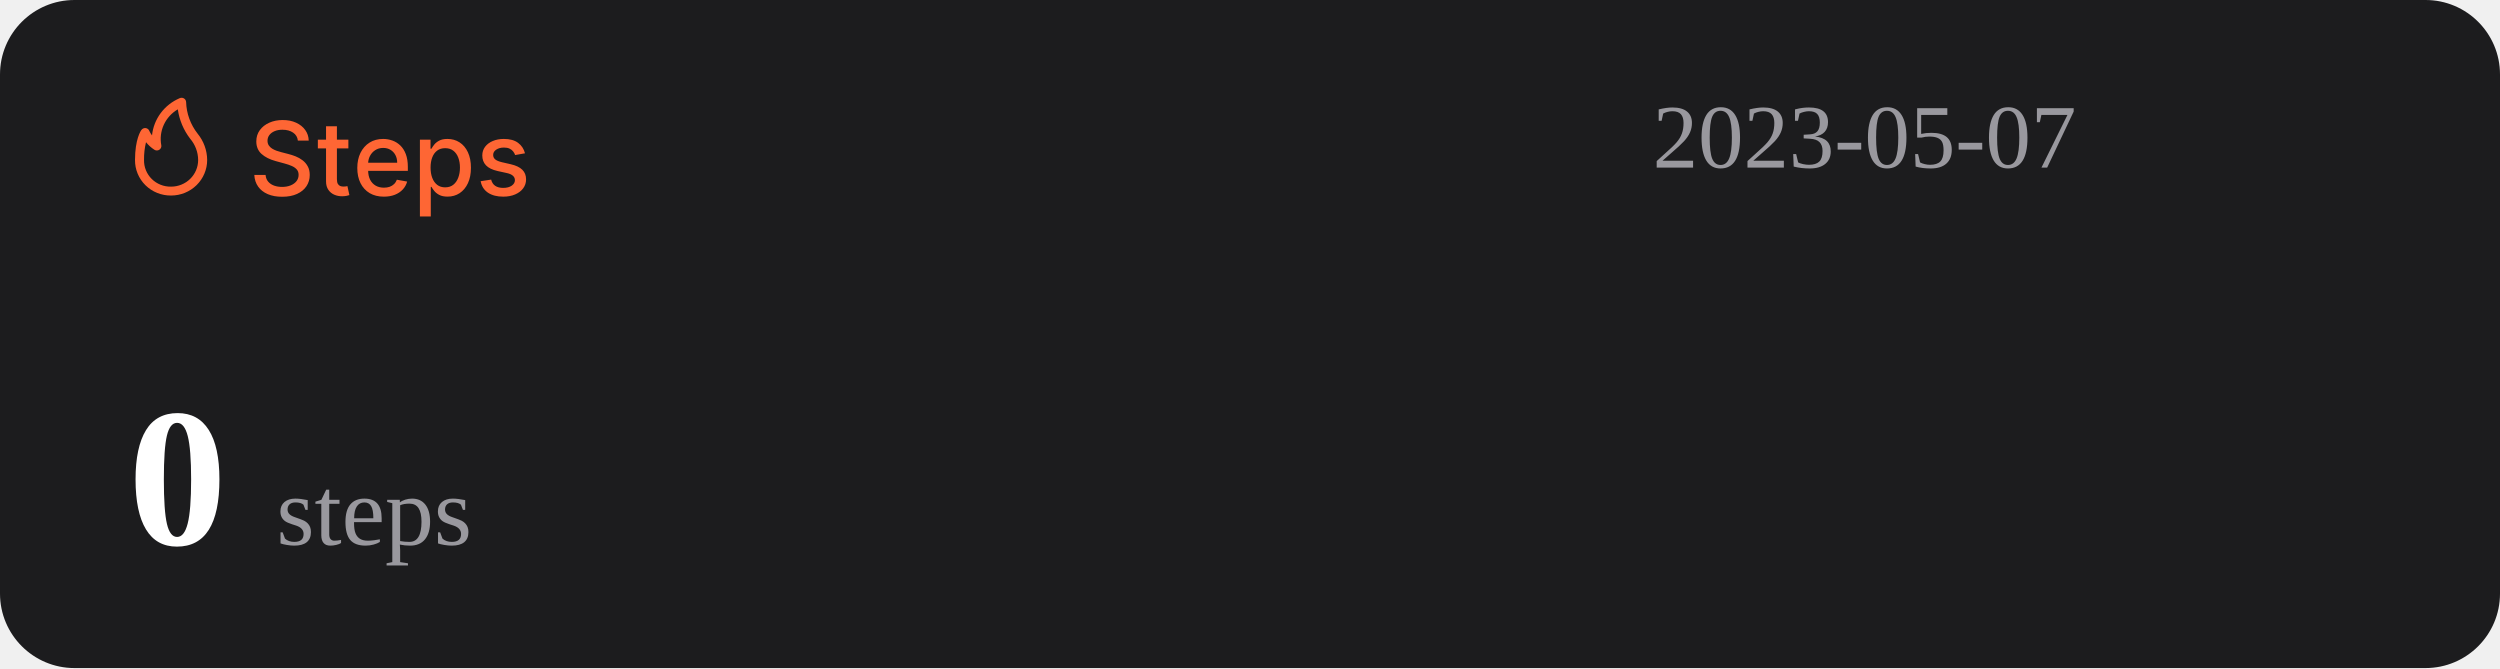
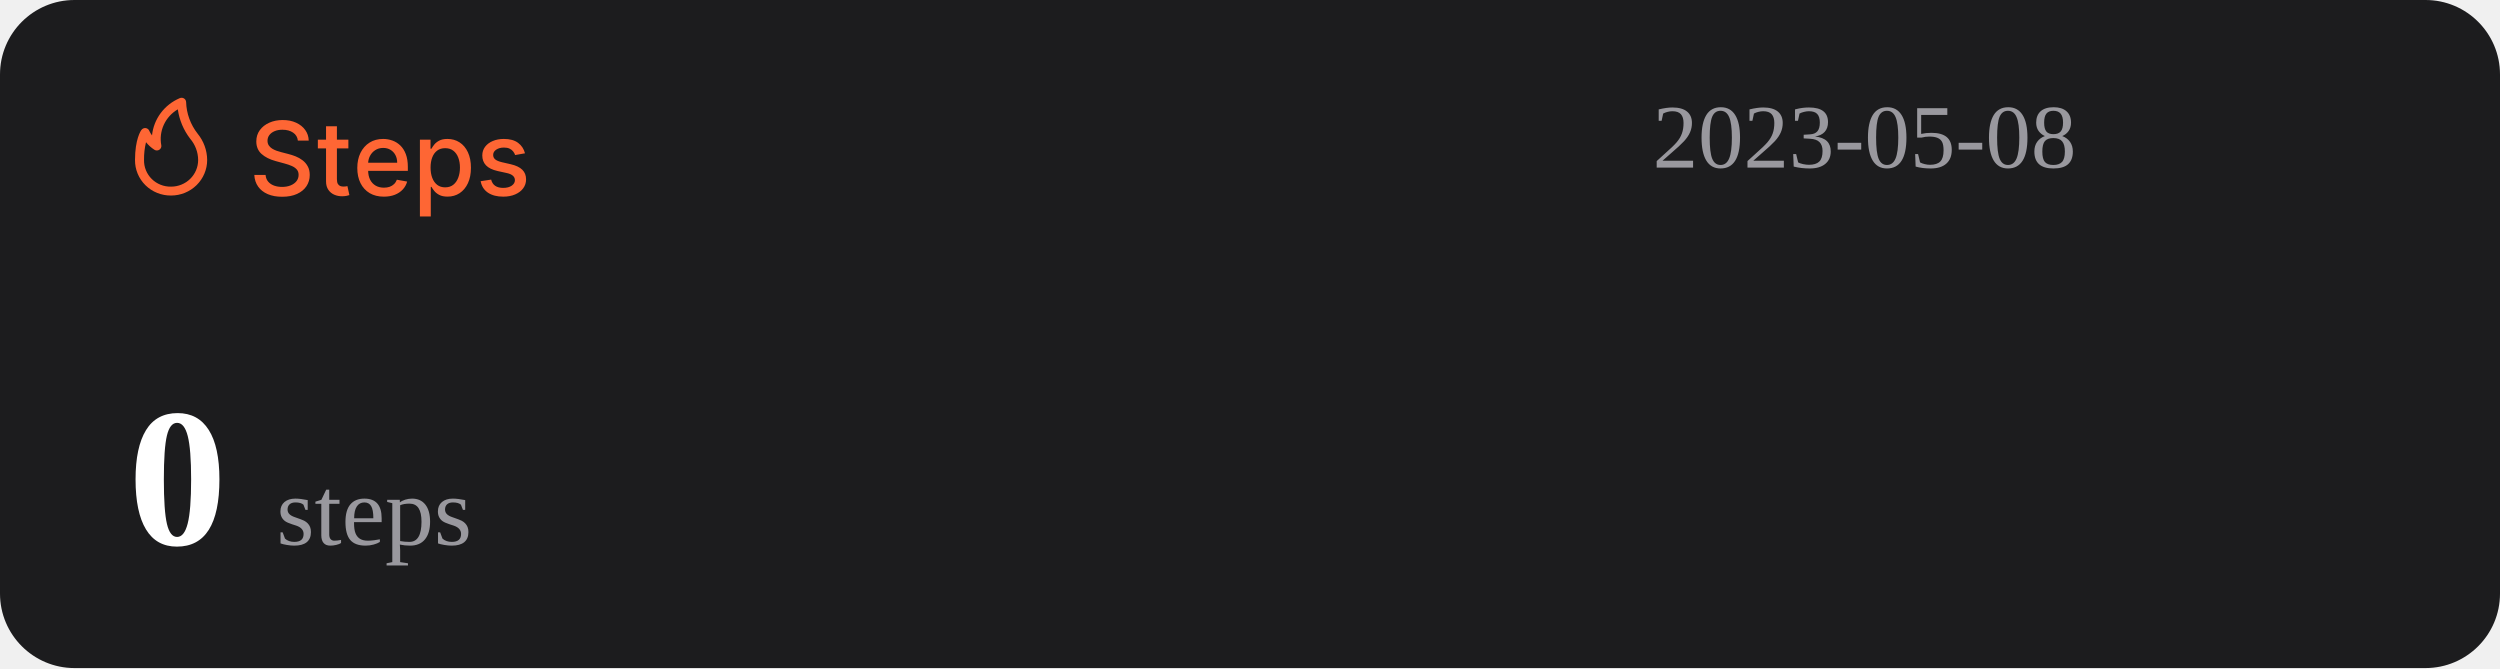
<svg xmlns="http://www.w3.org/2000/svg" width="1074" height="287" viewBox="0 0 1074 287" fill="none">
  <rect width="1074" height="287" rx="32" fill="#1C1C1E" />
  <path d="M127.969 60.406C127.802 58.927 127.115 57.781 125.906 56.969C124.698 56.146 123.177 55.734 121.344 55.734C120.031 55.734 118.896 55.943 117.938 56.359C116.979 56.766 116.234 57.328 115.703 58.047C115.182 58.755 114.922 59.562 114.922 60.469C114.922 61.229 115.099 61.885 115.453 62.438C115.818 62.99 116.292 63.453 116.875 63.828C117.469 64.193 118.104 64.5 118.781 64.75C119.458 64.99 120.109 65.188 120.734 65.344L123.859 66.156C124.88 66.406 125.927 66.745 127 67.172C128.073 67.599 129.068 68.162 129.984 68.859C130.901 69.557 131.641 70.422 132.203 71.453C132.776 72.484 133.063 73.719 133.063 75.156C133.063 76.969 132.594 78.578 131.656 79.984C130.729 81.391 129.38 82.5 127.609 83.312C125.849 84.125 123.719 84.531 121.219 84.531C118.823 84.531 116.75 84.151 115 83.391C113.25 82.63 111.88 81.552 110.891 80.156C109.901 78.75 109.354 77.083 109.25 75.156H114.094C114.188 76.312 114.563 77.276 115.219 78.047C115.885 78.807 116.734 79.375 117.766 79.75C118.807 80.115 119.948 80.297 121.188 80.297C122.552 80.297 123.766 80.083 124.828 79.656C125.901 79.219 126.745 78.615 127.359 77.844C127.974 77.062 128.281 76.151 128.281 75.109C128.281 74.162 128.01 73.385 127.469 72.781C126.938 72.177 126.214 71.677 125.297 71.281C124.391 70.885 123.365 70.537 122.219 70.234L118.438 69.203C115.875 68.505 113.844 67.479 112.344 66.125C110.854 64.771 110.109 62.979 110.109 60.75C110.109 58.906 110.609 57.297 111.609 55.922C112.609 54.547 113.964 53.479 115.672 52.719C117.38 51.948 119.307 51.562 121.453 51.562C123.62 51.562 125.531 51.943 127.188 52.703C128.854 53.464 130.167 54.51 131.125 55.844C132.083 57.167 132.583 58.688 132.625 60.406H127.969ZM149.66 60V63.75H136.551V60H149.66ZM140.066 54.25H144.738V76.953C144.738 77.859 144.874 78.542 145.145 79C145.415 79.448 145.764 79.755 146.191 79.922C146.629 80.078 147.103 80.156 147.613 80.156C147.988 80.156 148.316 80.13 148.598 80.078C148.879 80.026 149.098 79.984 149.254 79.953L150.098 83.812C149.827 83.917 149.441 84.021 148.941 84.125C148.441 84.24 147.816 84.302 147.066 84.312C145.837 84.333 144.691 84.115 143.629 83.656C142.566 83.198 141.707 82.49 141.051 81.531C140.395 80.573 140.066 79.37 140.066 77.922V54.25ZM164.914 84.484C162.549 84.484 160.513 83.979 158.805 82.969C157.107 81.948 155.794 80.516 154.867 78.672C153.951 76.818 153.492 74.646 153.492 72.156C153.492 69.698 153.951 67.531 154.867 65.656C155.794 63.781 157.086 62.318 158.742 61.266C160.409 60.214 162.357 59.688 164.586 59.688C165.94 59.688 167.253 59.911 168.523 60.359C169.794 60.807 170.935 61.51 171.945 62.469C172.956 63.427 173.753 64.672 174.336 66.203C174.919 67.724 175.211 69.573 175.211 71.75V73.406H156.133V69.906H170.633C170.633 68.677 170.383 67.588 169.883 66.641C169.383 65.682 168.68 64.927 167.773 64.375C166.878 63.823 165.826 63.547 164.617 63.547C163.305 63.547 162.159 63.87 161.18 64.516C160.211 65.151 159.461 65.984 158.93 67.016C158.409 68.037 158.148 69.146 158.148 70.344V73.078C158.148 74.682 158.43 76.047 158.992 77.172C159.565 78.297 160.362 79.156 161.383 79.75C162.404 80.333 163.596 80.625 164.961 80.625C165.846 80.625 166.654 80.5 167.383 80.25C168.112 79.99 168.742 79.604 169.273 79.094C169.805 78.583 170.211 77.953 170.492 77.203L174.914 78C174.56 79.302 173.924 80.443 173.008 81.422C172.102 82.391 170.961 83.146 169.586 83.688C168.221 84.219 166.664 84.484 164.914 84.484ZM180.395 93V60H184.957V63.891H185.348C185.618 63.391 186.009 62.812 186.52 62.156C187.03 61.5 187.738 60.927 188.645 60.438C189.551 59.938 190.749 59.688 192.238 59.688C194.176 59.688 195.905 60.177 197.426 61.156C198.947 62.135 200.139 63.547 201.004 65.391C201.879 67.234 202.316 69.453 202.316 72.047C202.316 74.641 201.884 76.865 201.02 78.719C200.155 80.562 198.967 81.984 197.457 82.984C195.947 83.974 194.223 84.469 192.285 84.469C190.827 84.469 189.634 84.224 188.707 83.734C187.79 83.245 187.072 82.672 186.551 82.016C186.03 81.359 185.629 80.776 185.348 80.266H185.066V93H180.395ZM184.973 72C184.973 73.688 185.217 75.167 185.707 76.438C186.197 77.708 186.905 78.703 187.832 79.422C188.759 80.13 189.895 80.484 191.238 80.484C192.634 80.484 193.801 80.115 194.738 79.375C195.676 78.625 196.384 77.609 196.863 76.328C197.353 75.047 197.598 73.604 197.598 72C197.598 70.417 197.358 68.995 196.879 67.734C196.41 66.474 195.702 65.479 194.754 64.75C193.816 64.021 192.645 63.656 191.238 63.656C189.884 63.656 188.738 64.005 187.801 64.703C186.874 65.401 186.171 66.375 185.691 67.625C185.212 68.875 184.973 70.333 184.973 72ZM225.535 65.859L221.301 66.609C221.124 66.068 220.842 65.552 220.457 65.062C220.082 64.573 219.572 64.172 218.926 63.859C218.28 63.547 217.473 63.391 216.504 63.391C215.181 63.391 214.077 63.688 213.191 64.281C212.306 64.865 211.863 65.62 211.863 66.547C211.863 67.349 212.16 67.995 212.754 68.484C213.348 68.974 214.306 69.375 215.629 69.688L219.441 70.562C221.65 71.073 223.296 71.859 224.379 72.922C225.462 73.984 226.004 75.365 226.004 77.062C226.004 78.5 225.587 79.781 224.754 80.906C223.931 82.021 222.78 82.896 221.301 83.531C219.832 84.167 218.129 84.484 216.191 84.484C213.504 84.484 211.311 83.912 209.613 82.766C207.915 81.609 206.874 79.969 206.488 77.844L211.004 77.156C211.285 78.333 211.863 79.224 212.738 79.828C213.613 80.422 214.754 80.719 216.16 80.719C217.691 80.719 218.915 80.401 219.832 79.766C220.749 79.12 221.207 78.333 221.207 77.406C221.207 76.656 220.926 76.026 220.363 75.516C219.811 75.005 218.962 74.62 217.816 74.359L213.754 73.469C211.514 72.958 209.858 72.146 208.785 71.031C207.723 69.917 207.191 68.505 207.191 66.797C207.191 65.38 207.587 64.141 208.379 63.078C209.171 62.016 210.264 61.188 211.66 60.594C213.056 59.99 214.655 59.688 216.457 59.688C219.051 59.688 221.092 60.25 222.582 61.375C224.072 62.49 225.056 63.984 225.535 65.859Z" fill="#FE6634" />
  <path d="M73.501 83.999C77.611 83.999 81.554 82.39 84.46 79.526C87.367 76.663 89 72.779 89 68.729C88.969 64.607 87.521 60.617 84.893 57.41C81.828 53.501 80.099 48.737 79.952 43.8C79.934 43.489 79.839 43.187 79.675 42.921C79.512 42.654 79.284 42.431 79.013 42.271C78.742 42.111 78.435 42.019 78.119 42.003C77.803 41.986 77.488 42.047 77.201 42.178C73.95 43.556 71.133 45.767 69.041 48.579C66.95 51.392 65.66 54.704 65.305 58.173C64.858 57.578 64.475 56.938 64.162 56.265C64.042 55.939 63.835 55.651 63.562 55.432C63.289 55.214 62.961 55.073 62.612 55.024C62.262 54.977 61.906 55.025 61.581 55.163C61.257 55.3 60.977 55.523 60.772 55.806C60.481 56.15 58.001 59.815 58.001 68.729C57.978 70.741 58.363 72.737 59.133 74.6C59.904 76.463 61.045 78.155 62.489 79.578C63.933 81 65.65 82.124 67.542 82.883C69.433 83.643 71.459 84.022 73.501 83.999ZM76.387 46.969C77.034 51.543 78.854 55.879 81.677 59.567C83.878 62.13 85.099 65.371 85.125 68.729C85.125 71.766 83.9 74.679 81.72 76.827C79.54 78.975 76.584 80.181 73.501 80.181C71.965 80.215 70.438 79.942 69.012 79.379C67.586 78.815 66.29 77.973 65.204 76.903C64.118 75.832 63.263 74.556 62.691 73.151C62.119 71.747 61.842 70.242 61.876 68.729C61.836 66.159 62.122 63.594 62.728 61.094C63.746 62.358 64.963 63.453 66.332 64.339C66.647 64.539 67.014 64.645 67.389 64.644C67.763 64.644 68.13 64.536 68.444 64.334C68.758 64.132 69.005 63.844 69.156 63.506C69.308 63.168 69.356 62.794 69.296 62.43C68.728 59.448 69.104 56.365 70.372 53.6C71.641 50.835 73.74 48.52 76.387 46.969Z" fill="#FE6634" />
-   <text id="datetime" x="710" y="72" font-size="39" fill="#99989E">2023-05-07</text>
+   <text id="datetime" x="710" y="72" font-size="39" fill="#99989E">2023-05-08</text>
  <g>
    <text id="steps" x="55" y="234" font-size="85" fill="#FFFFFF">
      <tspan id="step-count" font-weight="bold">0</tspan>
      <tspan font-size="42" fill="#99989E" font-weight="lighter">steps</tspan>
    </text>
  </g>
</svg>
